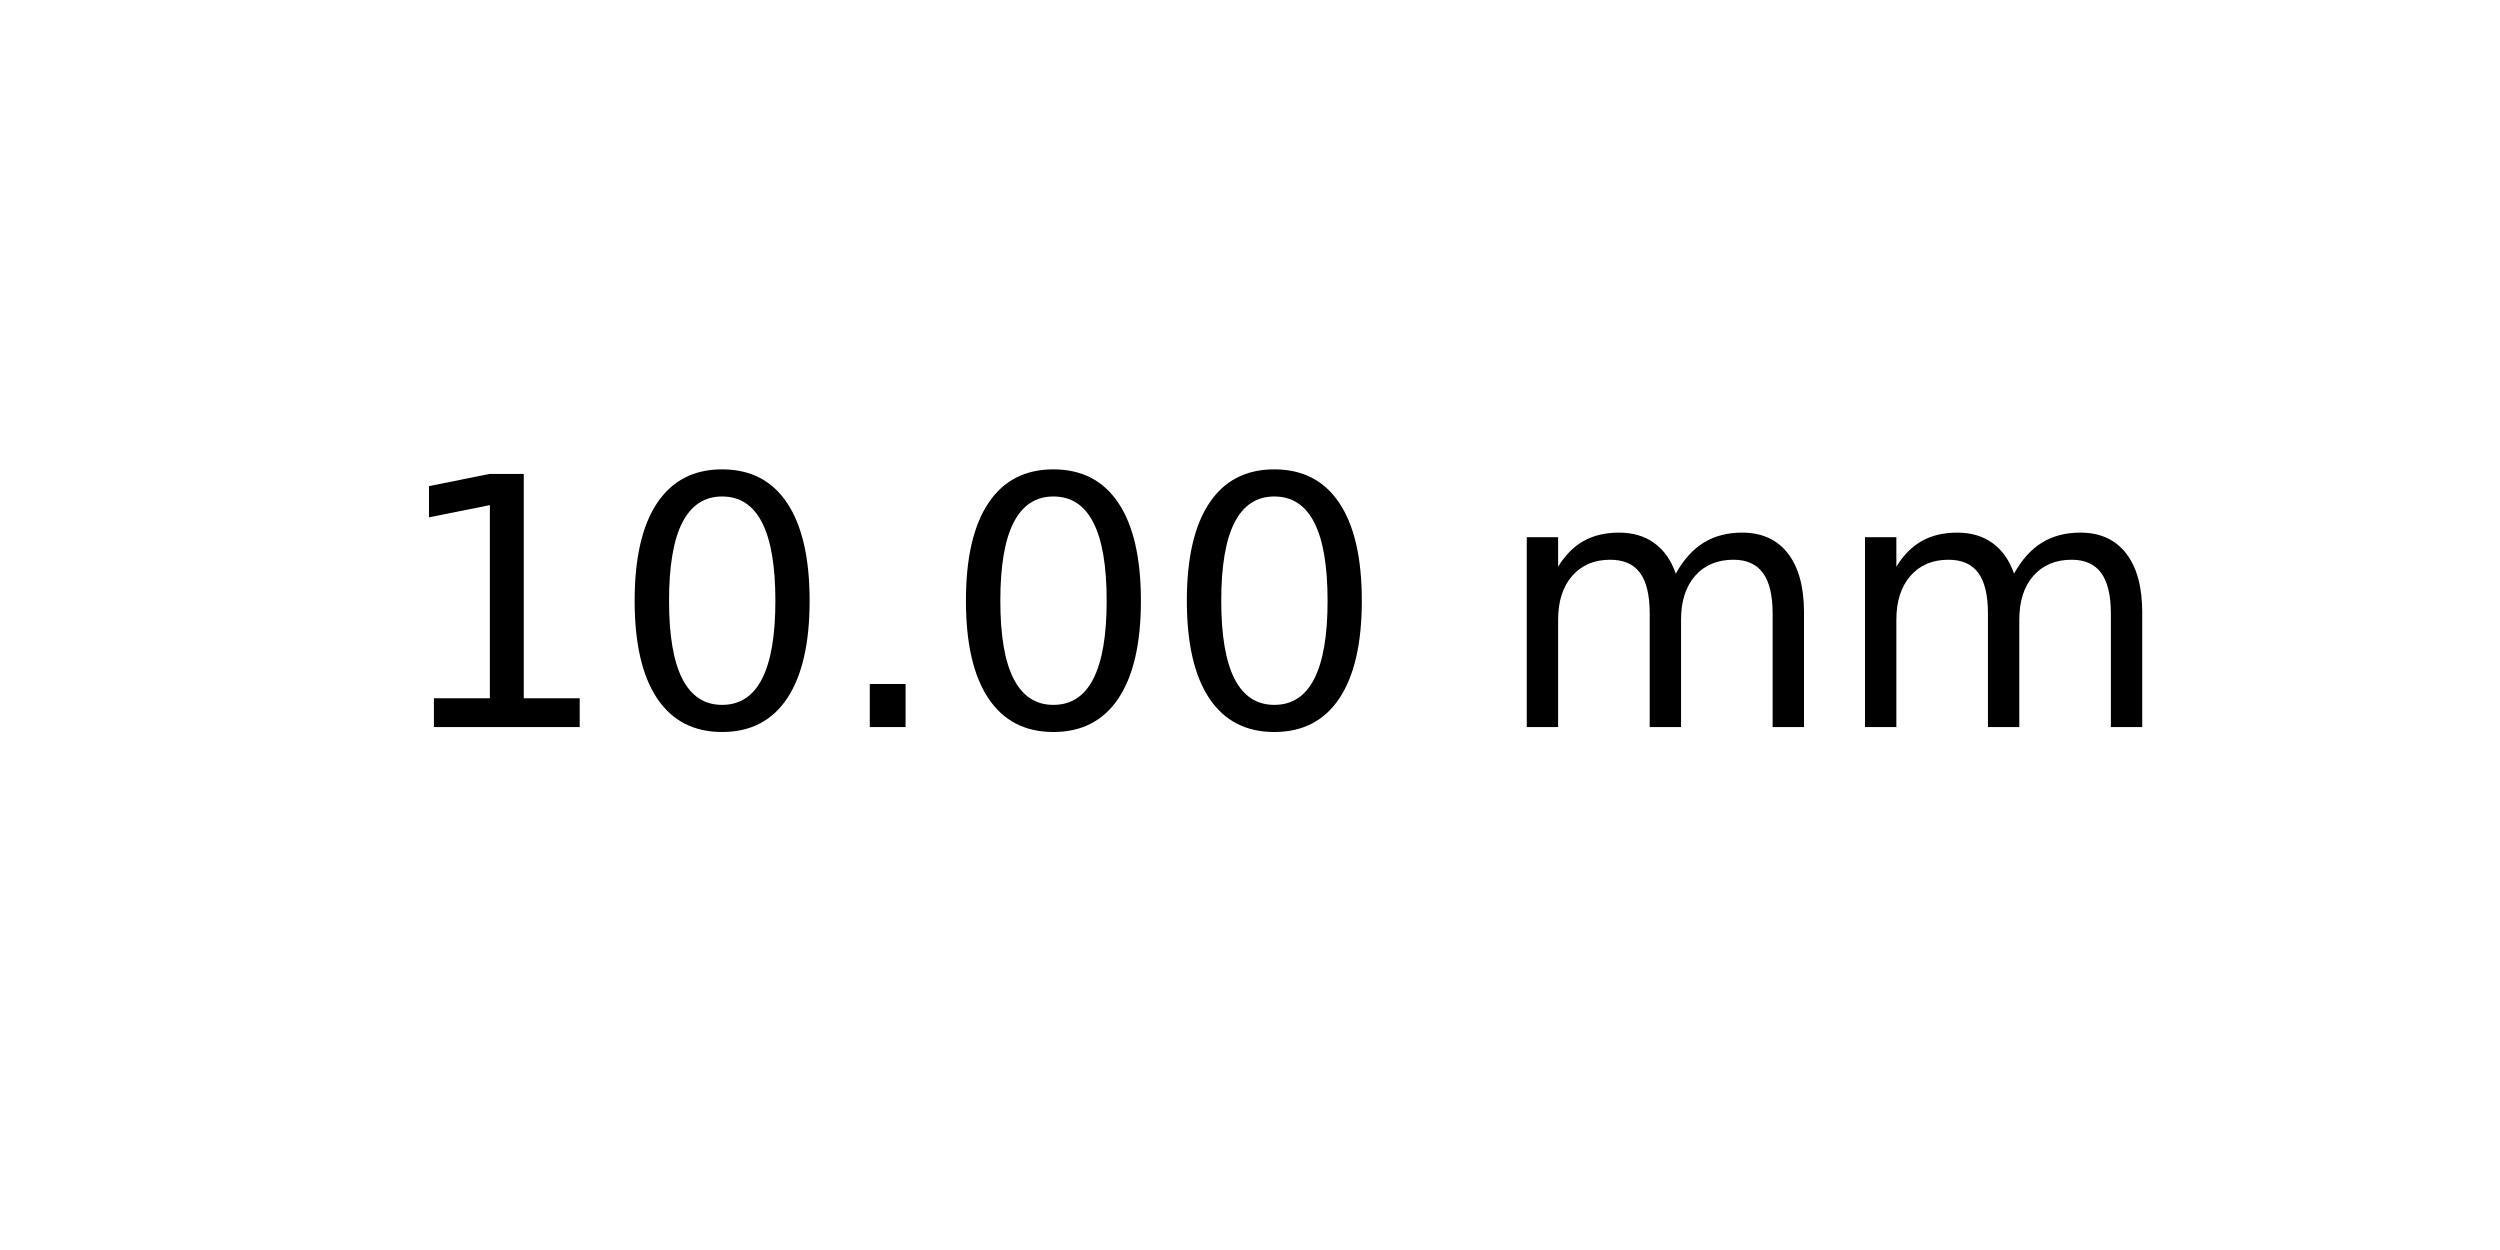
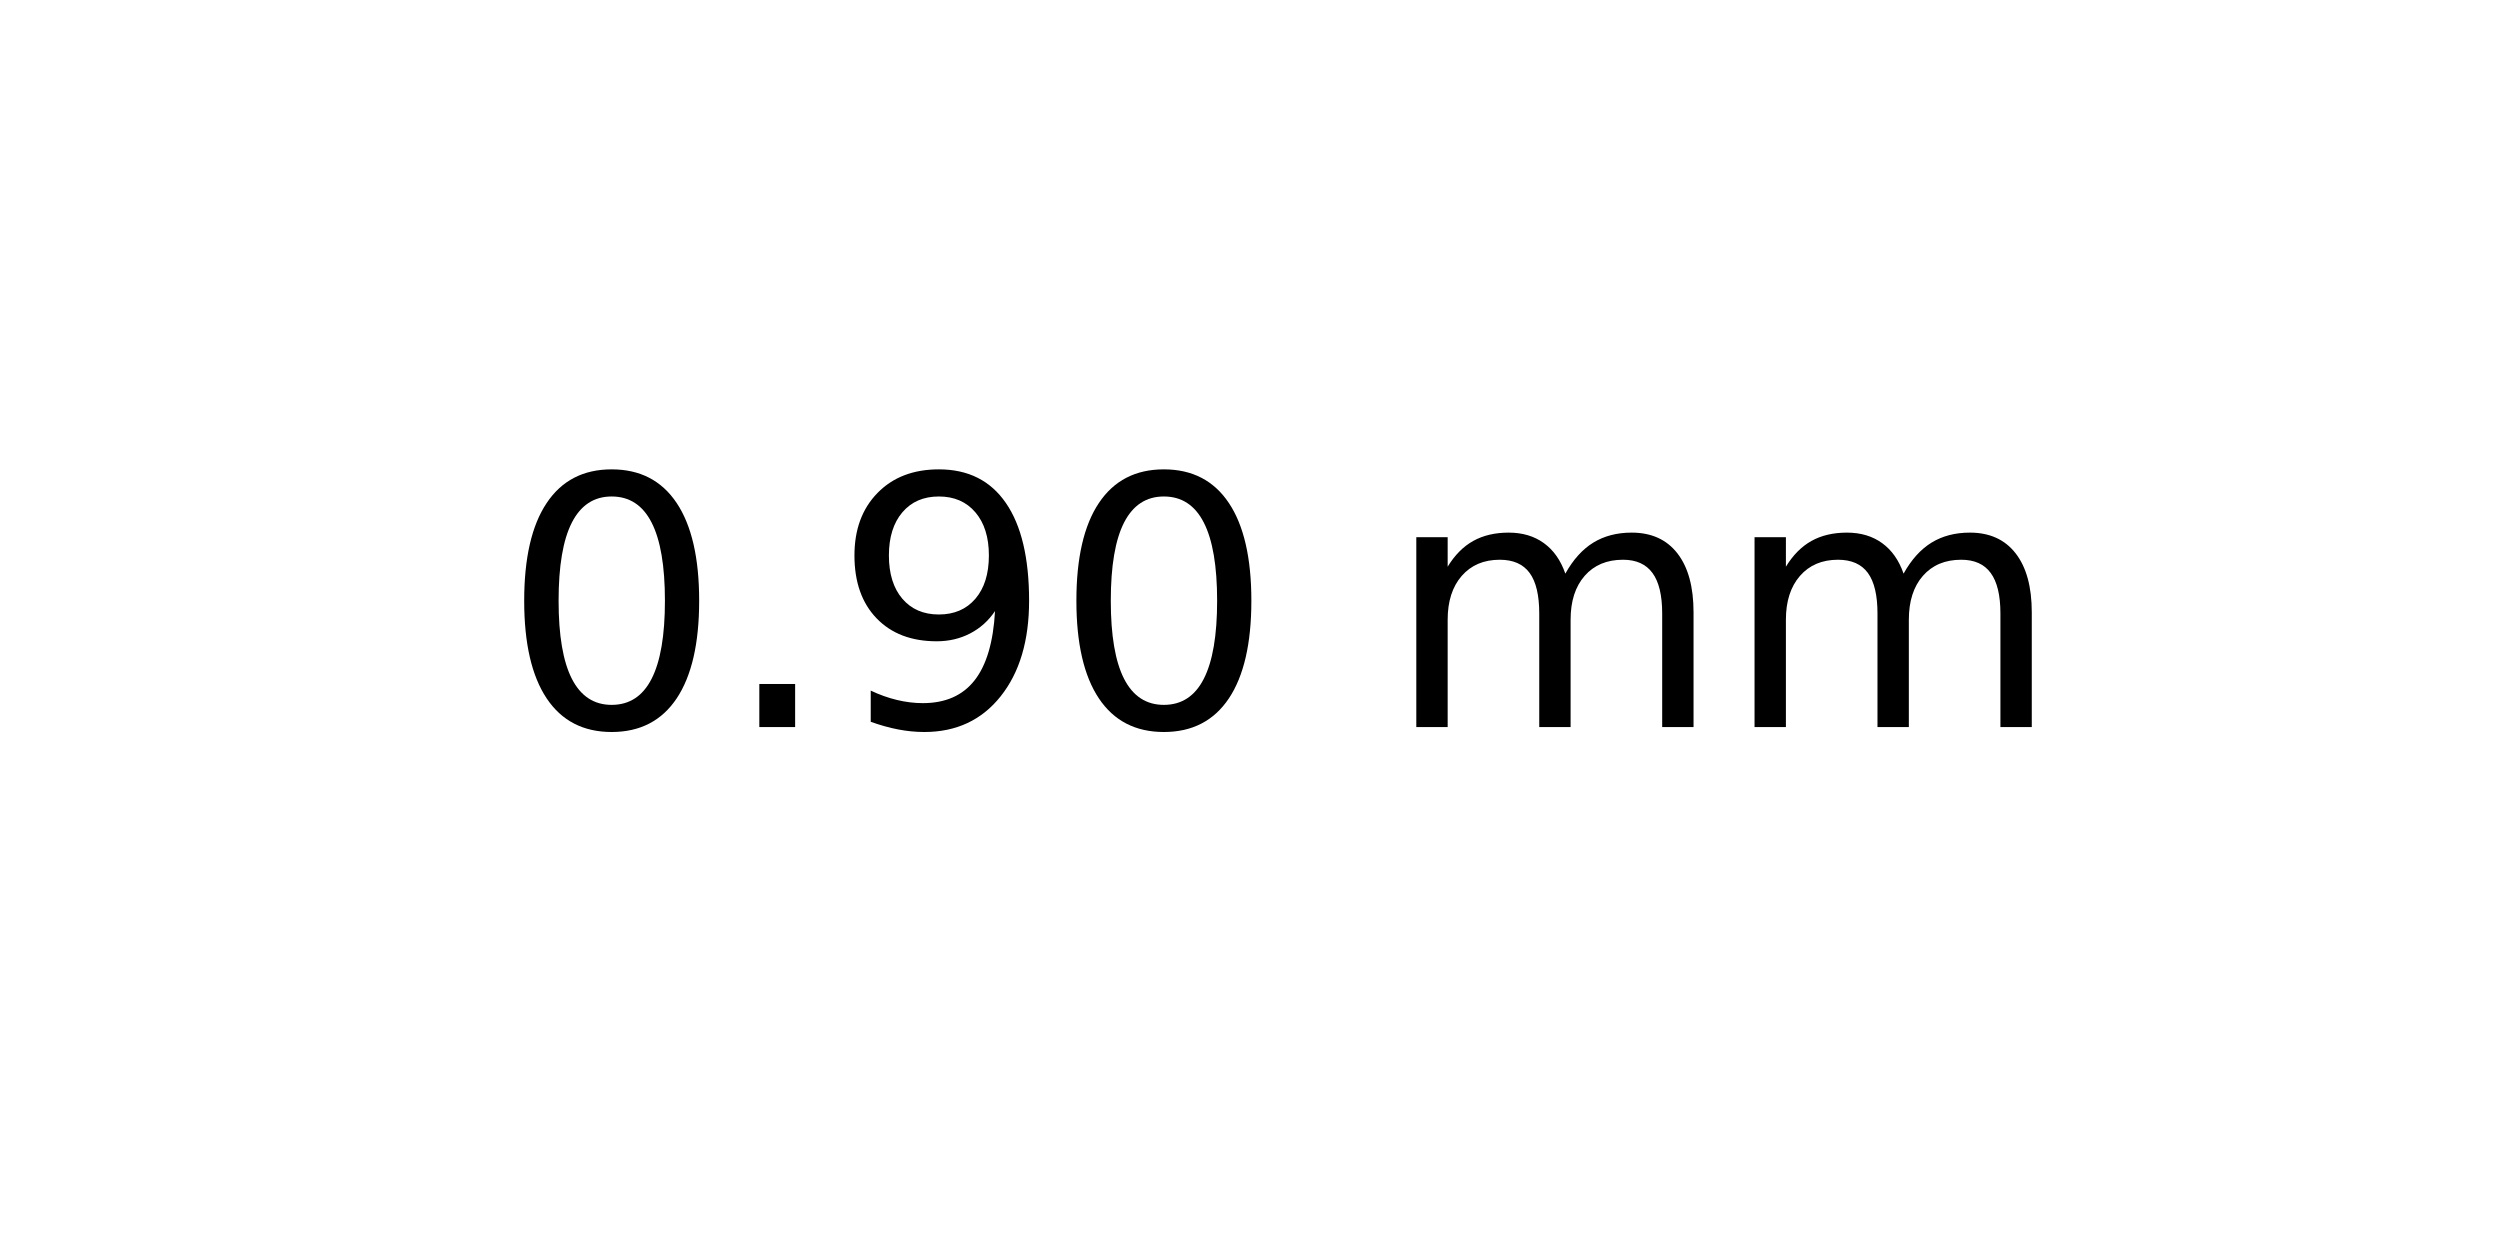
<svg xmlns="http://www.w3.org/2000/svg" xmlns:xlink="http://www.w3.org/1999/xlink" width="72pt" height="36pt" viewBox="0 0 72 36" version="1.1">
  <defs>
    <style type="text/css">*{stroke-linejoin: round; stroke-linecap: butt}</style>
  </defs>
  <g id="figure_1">
    <g id="axes_1">
      <g id="text_1">
-         <g transform="translate(11.25625 20.93937) scale(0.1 -0.1)">
+         <g transform="translate(14.4375 20.93937) scale(0.1 -0.1)">
          <defs>
-             <path id="DejaVuSans-31" d="M 794 531  L 1825 531  L 1825 4091  L 703 3866  L 703 4441  L 1819 4666  L 2450 4666  L 2450 531  L 3481 531  L 3481 0  L 794 0  L 794 531  z " transform="scale(0.015625)" />
            <path id="DejaVuSans-30" d="M 2034 4250  Q 1547 4250 1301 3770  Q 1056 3291 1056 2328  Q 1056 1369 1301 889  Q 1547 409 2034 409  Q 2525 409 2770 889  Q 3016 1369 3016 2328  Q 3016 3291 2770 3770  Q 2525 4250 2034 4250  z M 2034 4750  Q 2819 4750 3233 4129  Q 3647 3509 3647 2328  Q 3647 1150 3233 529  Q 2819 -91 2034 -91  Q 1250 -91 836 529  Q 422 1150 422 2328  Q 422 3509 836 4129  Q 1250 4750 2034 4750  z " transform="scale(0.015625)" />
            <path id="DejaVuSans-2e" d="M 684 794  L 1344 794  L 1344 0  L 684 0  L 684 794  z " transform="scale(0.015625)" />
+             <path id="DejaVuSans-39" d="M 703 97  L 703 672  Q 941 559 1184 500  Q 1428 441 1663 441  Q 2288 441 2617 861  Q 2947 1281 2994 2138  Q 2813 1869 2534 1725  Q 2256 1581 1919 1581  Q 1219 1581 811 2004  Q 403 2428 403 3163  Q 403 3881 828 4315  Q 1253 4750 1959 4750  Q 2769 4750 3195 4129  Q 3622 3509 3622 2328  Q 3622 1225 3098 567  Q 2575 -91 1691 -91  Q 1453 -91 1209 -44  Q 966 3 703 97  z M 1959 2075  Q 2384 2075 2632 2365  Q 2881 2656 2881 3163  Q 2881 3666 2632 3958  Q 2384 4250 1959 4250  Q 1534 4250 1286 3958  Q 1038 3666 1038 3163  Q 1038 2656 1286 2365  Q 1534 2075 1959 2075  z " transform="scale(0.015625)" />
            <path id="DejaVuSans-20" transform="scale(0.015625)" />
            <path id="DejaVuSans-6d" d="M 3328 2828  Q 3544 3216 3844 3400  Q 4144 3584 4550 3584  Q 5097 3584 5394 3201  Q 5691 2819 5691 2113  L 5691 0  L 5113 0  L 5113 2094  Q 5113 2597 4934 2840  Q 4756 3084 4391 3084  Q 3944 3084 3684 2787  Q 3425 2491 3425 1978  L 3425 0  L 2847 0  L 2847 2094  Q 2847 2600 2669 2842  Q 2491 3084 2119 3084  Q 1678 3084 1418 2786  Q 1159 2488 1159 1978  L 1159 0  L 581 0  L 581 3500  L 1159 3500  L 1159 2956  Q 1356 3278 1631 3431  Q 1906 3584 2284 3584  Q 2666 3584 2933 3390  Q 3200 3197 3328 2828  z " transform="scale(0.015625)" />
          </defs>
-           <use xlink:href="#DejaVuSans-31" />
-           <use xlink:href="#DejaVuSans-30" x="63.623" />
-           <use xlink:href="#DejaVuSans-2e" x="127.246" />
+           <use xlink:href="#DejaVuSans-30" />
+           <use xlink:href="#DejaVuSans-2e" x="63.623" />
+           <use xlink:href="#DejaVuSans-39" x="95.41" />
          <use xlink:href="#DejaVuSans-30" x="159.033" />
-           <use xlink:href="#DejaVuSans-30" x="222.656" />
-           <use xlink:href="#DejaVuSans-20" x="286.279" />
-           <use xlink:href="#DejaVuSans-6d" x="318.066" />
-           <use xlink:href="#DejaVuSans-6d" x="415.479" />
+           <use xlink:href="#DejaVuSans-20" x="222.656" />
+           <use xlink:href="#DejaVuSans-6d" x="254.443" />
+           <use xlink:href="#DejaVuSans-6d" x="351.855" />
        </g>
      </g>
    </g>
  </g>
</svg>
